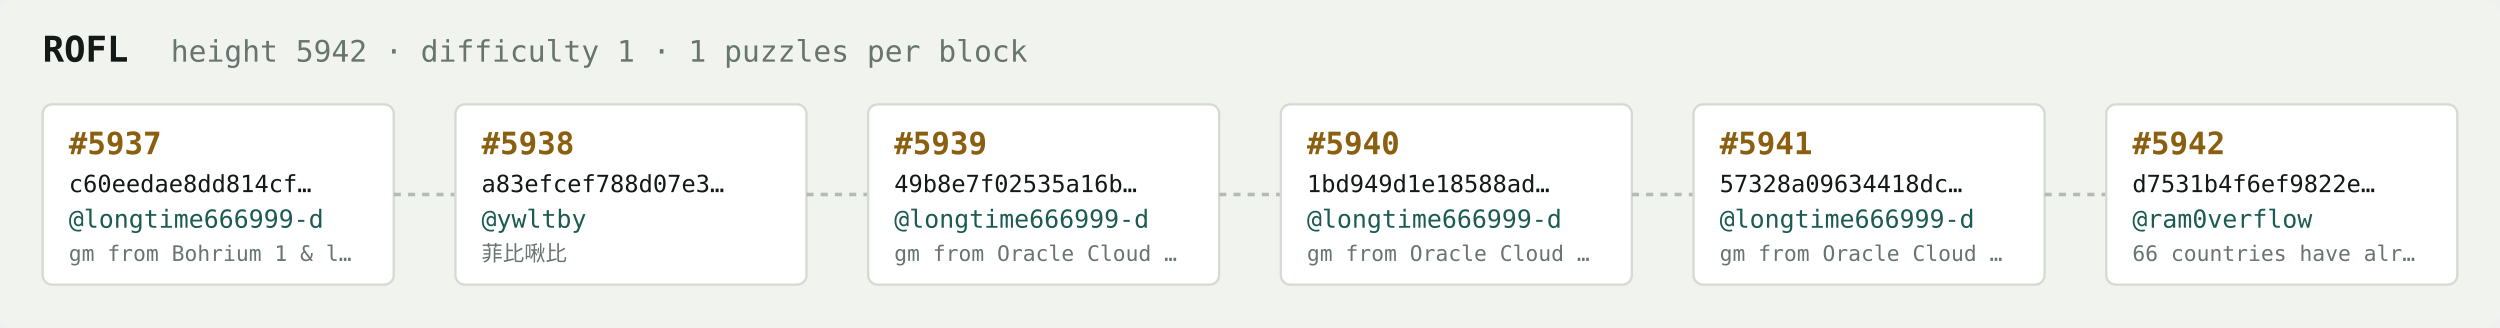
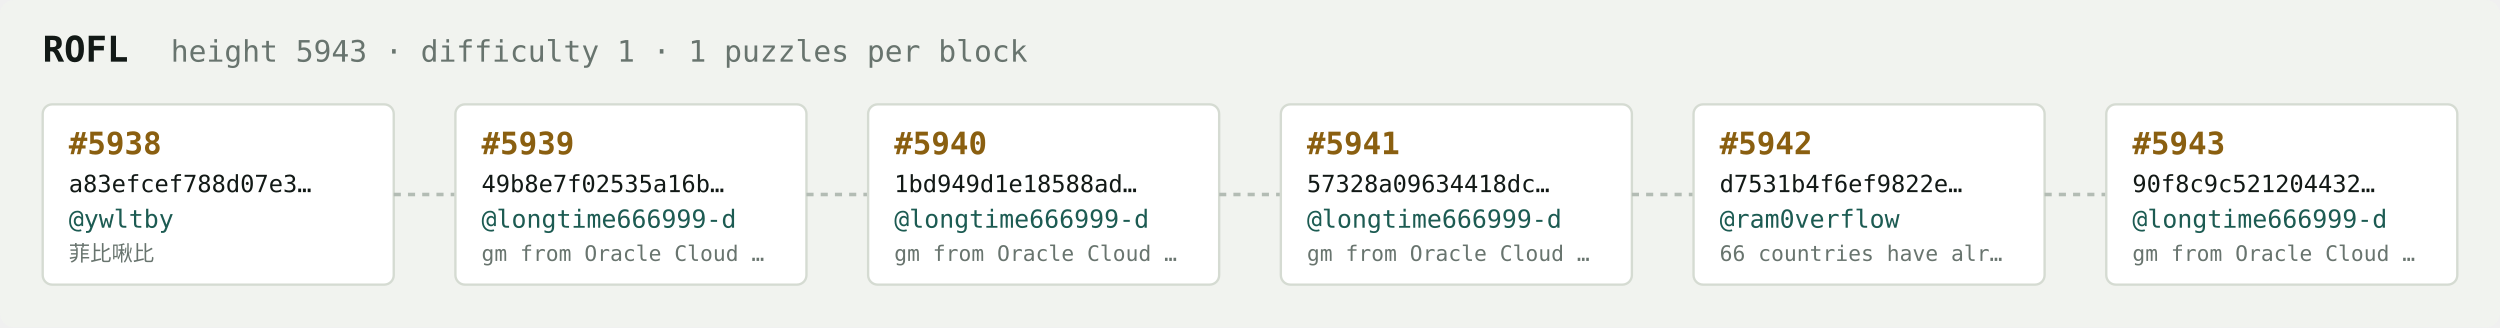
<svg xmlns="http://www.w3.org/2000/svg" width="1054" height="138" viewBox="0 0 1054 138" font-family="ui-monospace,SFMono-Regular,Menlo,monospace">
  <rect fill="#f1f3ef" width="1054" height="138" rx="6" />
  <text x="18" y="26" fill="#121916" font-size="15" font-weight="700">ROFL</text>
-   <text x="72" y="26" fill="#68746e" font-size="12.5">height 5942 · difficulty 1 · 1 puzzles per block</text>
+   <text x="72" y="26" fill="#68746e" font-size="12.5">height 5943 · difficulty 1 · 1 puzzles per block</text>
  <rect x="18" y="44" width="148" height="76" rx="4" fill="#ffffff" stroke="#d5dbd2" stroke-width="1" />
-   <text x="29" y="65" fill="#8a5f10" font-size="13" font-weight="700">#5937</text>
-   <text x="29" y="81" fill="#121916" font-size="10">c60eedae8dd814cf…</text>
-   <text x="29" y="96" fill="#1c5b52" font-size="10.5">@longtime666999-d</text>
-   <text x="29" y="110" fill="#68746e" font-size="9">gm from Bohrium 1 &amp; l…</text>
+   <text x="29" y="65" fill="#8a5f10" font-size="13" font-weight="700">#5938</text>
+   <text x="29" y="81" fill="#121916" font-size="10">a83efcef788d07e3…</text>
+   <text x="29" y="96" fill="#1c5b52" font-size="10.5">@ywltby</text>
+   <text x="29" y="110" fill="#68746e" font-size="9">菲比啾比</text>
  <line x1="166" y1="82.0" x2="192" y2="82.0" stroke="#b3bcb4" stroke-width="1.5" stroke-dasharray="3 3" />
  <rect x="192" y="44" width="148" height="76" rx="4" fill="#ffffff" stroke="#d5dbd2" stroke-width="1" />
-   <text x="203" y="65" fill="#8a5f10" font-size="13" font-weight="700">#5938</text>
-   <text x="203" y="81" fill="#121916" font-size="10">a83efcef788d07e3…</text>
-   <text x="203" y="96" fill="#1c5b52" font-size="10.5">@ywltby</text>
-   <text x="203" y="110" fill="#68746e" font-size="9">菲比啾比</text>
+   <text x="203" y="65" fill="#8a5f10" font-size="13" font-weight="700">#5939</text>
+   <text x="203" y="81" fill="#121916" font-size="10">49b8e7f02535a16b…</text>
+   <text x="203" y="96" fill="#1c5b52" font-size="10.5">@longtime666999-d</text>
+   <text x="203" y="110" fill="#68746e" font-size="9">gm from Oracle Cloud …</text>
  <line x1="340" y1="82.0" x2="366" y2="82.0" stroke="#b3bcb4" stroke-width="1.5" stroke-dasharray="3 3" />
  <rect x="366" y="44" width="148" height="76" rx="4" fill="#ffffff" stroke="#d5dbd2" stroke-width="1" />
-   <text x="377" y="65" fill="#8a5f10" font-size="13" font-weight="700">#5939</text>
-   <text x="377" y="81" fill="#121916" font-size="10">49b8e7f02535a16b…</text>
+   <text x="377" y="65" fill="#8a5f10" font-size="13" font-weight="700">#5940</text>
+   <text x="377" y="81" fill="#121916" font-size="10">1bd949d1e18588ad…</text>
  <text x="377" y="96" fill="#1c5b52" font-size="10.5">@longtime666999-d</text>
  <text x="377" y="110" fill="#68746e" font-size="9">gm from Oracle Cloud …</text>
  <line x1="514" y1="82.0" x2="540" y2="82.0" stroke="#b3bcb4" stroke-width="1.5" stroke-dasharray="3 3" />
  <rect x="540" y="44" width="148" height="76" rx="4" fill="#ffffff" stroke="#d5dbd2" stroke-width="1" />
-   <text x="551" y="65" fill="#8a5f10" font-size="13" font-weight="700">#5940</text>
-   <text x="551" y="81" fill="#121916" font-size="10">1bd949d1e18588ad…</text>
+   <text x="551" y="65" fill="#8a5f10" font-size="13" font-weight="700">#5941</text>
+   <text x="551" y="81" fill="#121916" font-size="10">57328a09634418dc…</text>
  <text x="551" y="96" fill="#1c5b52" font-size="10.5">@longtime666999-d</text>
  <text x="551" y="110" fill="#68746e" font-size="9">gm from Oracle Cloud …</text>
  <line x1="688" y1="82.0" x2="714" y2="82.0" stroke="#b3bcb4" stroke-width="1.5" stroke-dasharray="3 3" />
  <rect x="714" y="44" width="148" height="76" rx="4" fill="#ffffff" stroke="#d5dbd2" stroke-width="1" />
-   <text x="725" y="65" fill="#8a5f10" font-size="13" font-weight="700">#5941</text>
-   <text x="725" y="81" fill="#121916" font-size="10">57328a09634418dc…</text>
-   <text x="725" y="96" fill="#1c5b52" font-size="10.5">@longtime666999-d</text>
-   <text x="725" y="110" fill="#68746e" font-size="9">gm from Oracle Cloud …</text>
+   <text x="725" y="65" fill="#8a5f10" font-size="13" font-weight="700">#5942</text>
+   <text x="725" y="81" fill="#121916" font-size="10">d7531b4f6ef9822e…</text>
+   <text x="725" y="96" fill="#1c5b52" font-size="10.5">@ram0verflow</text>
+   <text x="725" y="110" fill="#68746e" font-size="9">66 countries have alr…</text>
  <line x1="862" y1="82.0" x2="888" y2="82.0" stroke="#b3bcb4" stroke-width="1.5" stroke-dasharray="3 3" />
  <rect x="888" y="44" width="148" height="76" rx="4" fill="#ffffff" stroke="#d5dbd2" stroke-width="1" />
-   <text x="899" y="65" fill="#8a5f10" font-size="13" font-weight="700">#5942</text>
-   <text x="899" y="81" fill="#121916" font-size="10">d7531b4f6ef9822e…</text>
-   <text x="899" y="96" fill="#1c5b52" font-size="10.5">@ram0verflow</text>
-   <text x="899" y="110" fill="#68746e" font-size="9">66 countries have alr…</text>
+   <text x="899" y="65" fill="#8a5f10" font-size="13" font-weight="700">#5943</text>
+   <text x="899" y="81" fill="#121916" font-size="10">90f8c9c521204432…</text>
+   <text x="899" y="96" fill="#1c5b52" font-size="10.5">@longtime666999-d</text>
+   <text x="899" y="110" fill="#68746e" font-size="9">gm from Oracle Cloud …</text>
</svg>
